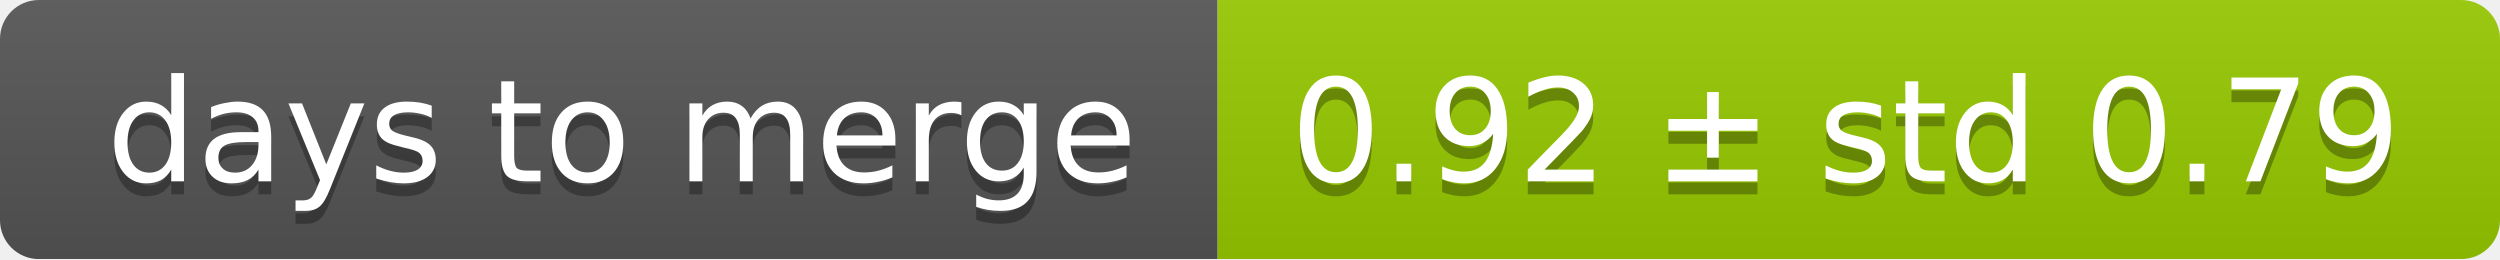
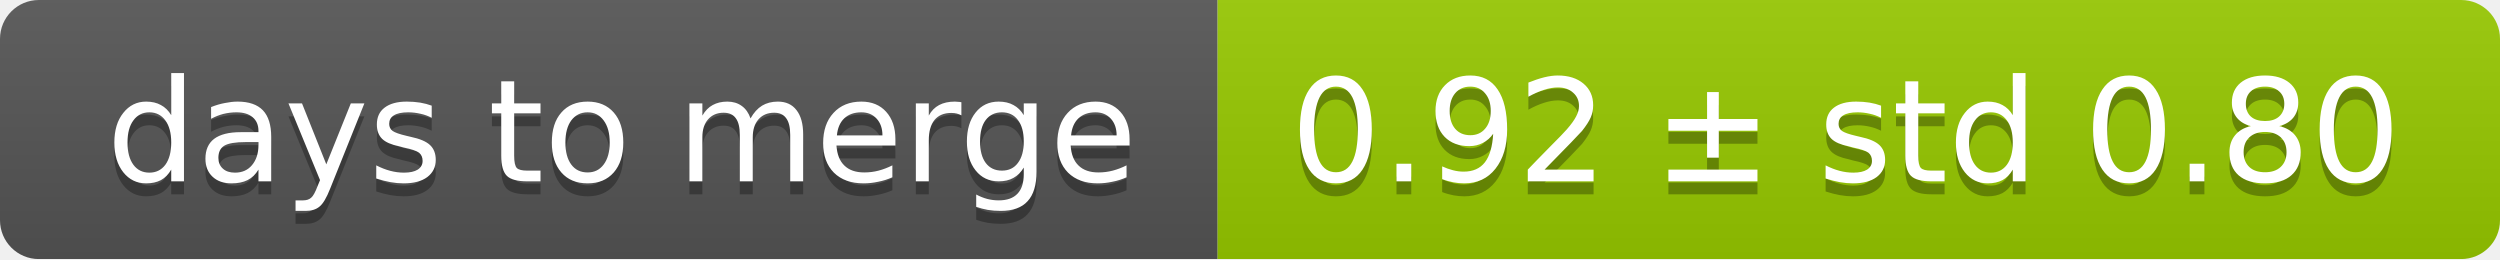
<svg xmlns="http://www.w3.org/2000/svg" width="193" height="20">
  <linearGradient id="smooth" x2="0" y2="100%">
    <stop offset="0" stop-color="#bbb" stop-opacity=".1" />
    <stop offset="1" stop-opacity=".1" />
  </linearGradient>
  <mask id="round">
    <rect width="193" height="20" rx="3" fill="#fff" />
  </mask>
  <g mask="url(#round)">
    <rect width="94" height="20" fill="#555" />
    <rect x="94" width="99" height="20" fill="#97ca00" />
    <rect width="193" height="20" fill="url(#smooth)" />
  </g>
  <g fill="#fff" text-anchor="middle" font-family="DejaVu Sans,Verdana,Geneva,sans-serif" font-size="11">
    <text x="48" y="15" fill="#010101" fill-opacity=".3">days to merge</text>
    <text x="48" y="14">days to merge</text>
-     <text x="142.5" y="15" fill="#010101" fill-opacity=".3">0.92 ± std 0.79</text>
-     <text x="142.5" y="14">0.92 ± std 0.79</text>
+     <text x="142.5" y="15" fill="#010101" fill-opacity=".3">0.92 ± std 0.80</text>
+     <text x="142.5" y="14">0.92 ± std 0.80</text>
  </g>
</svg>
